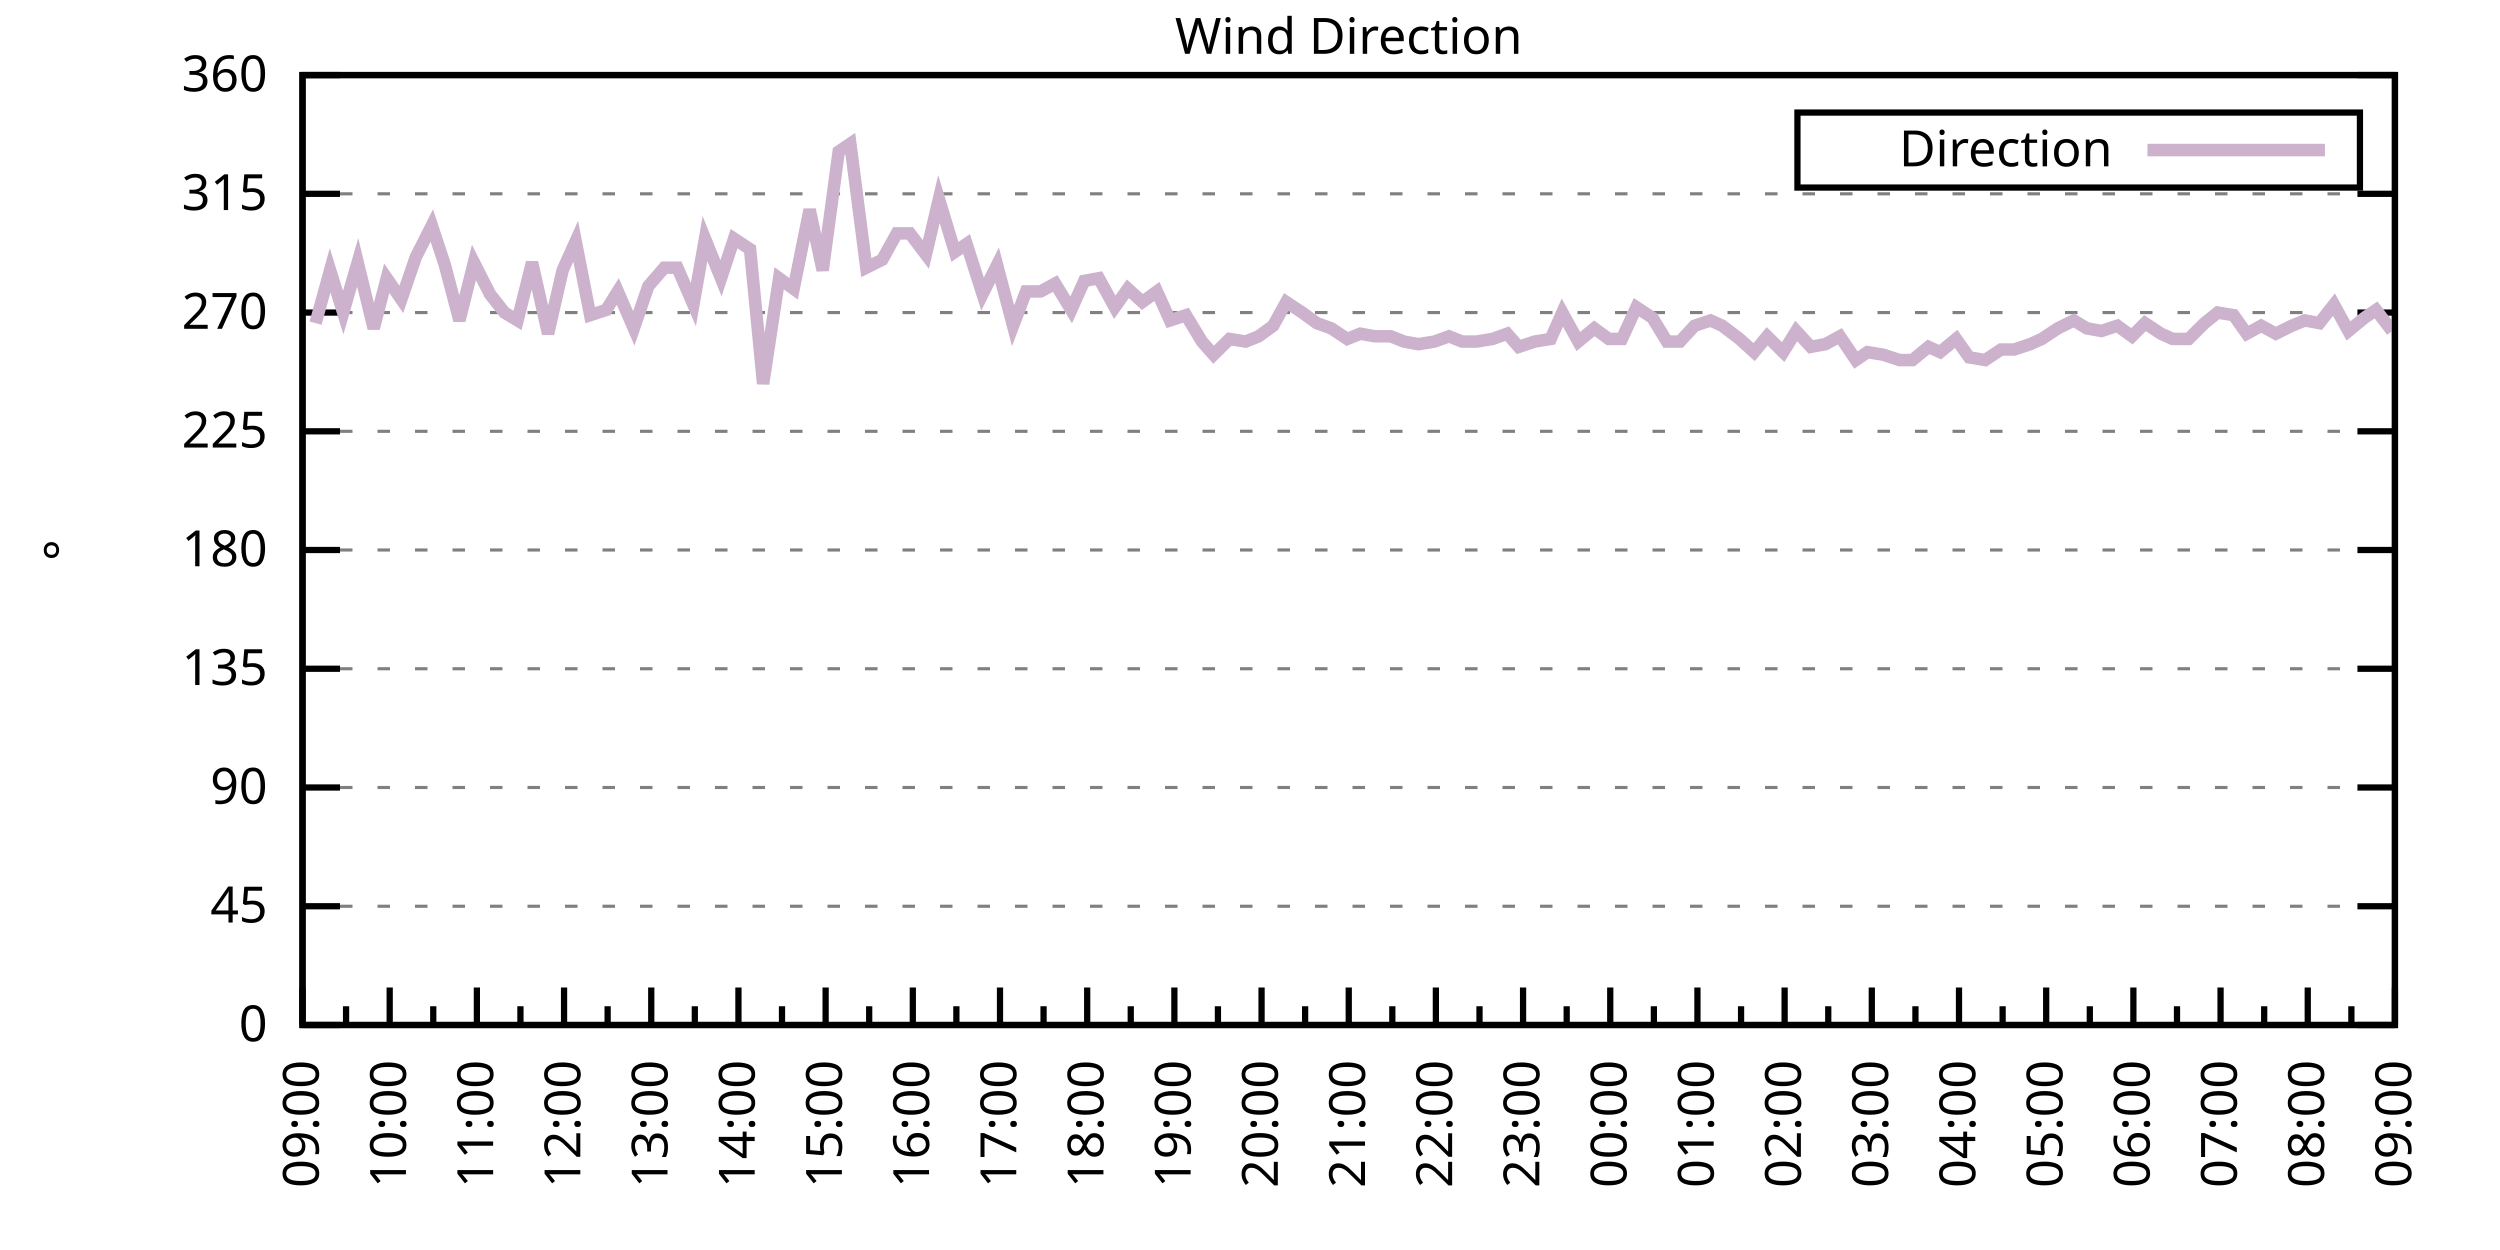
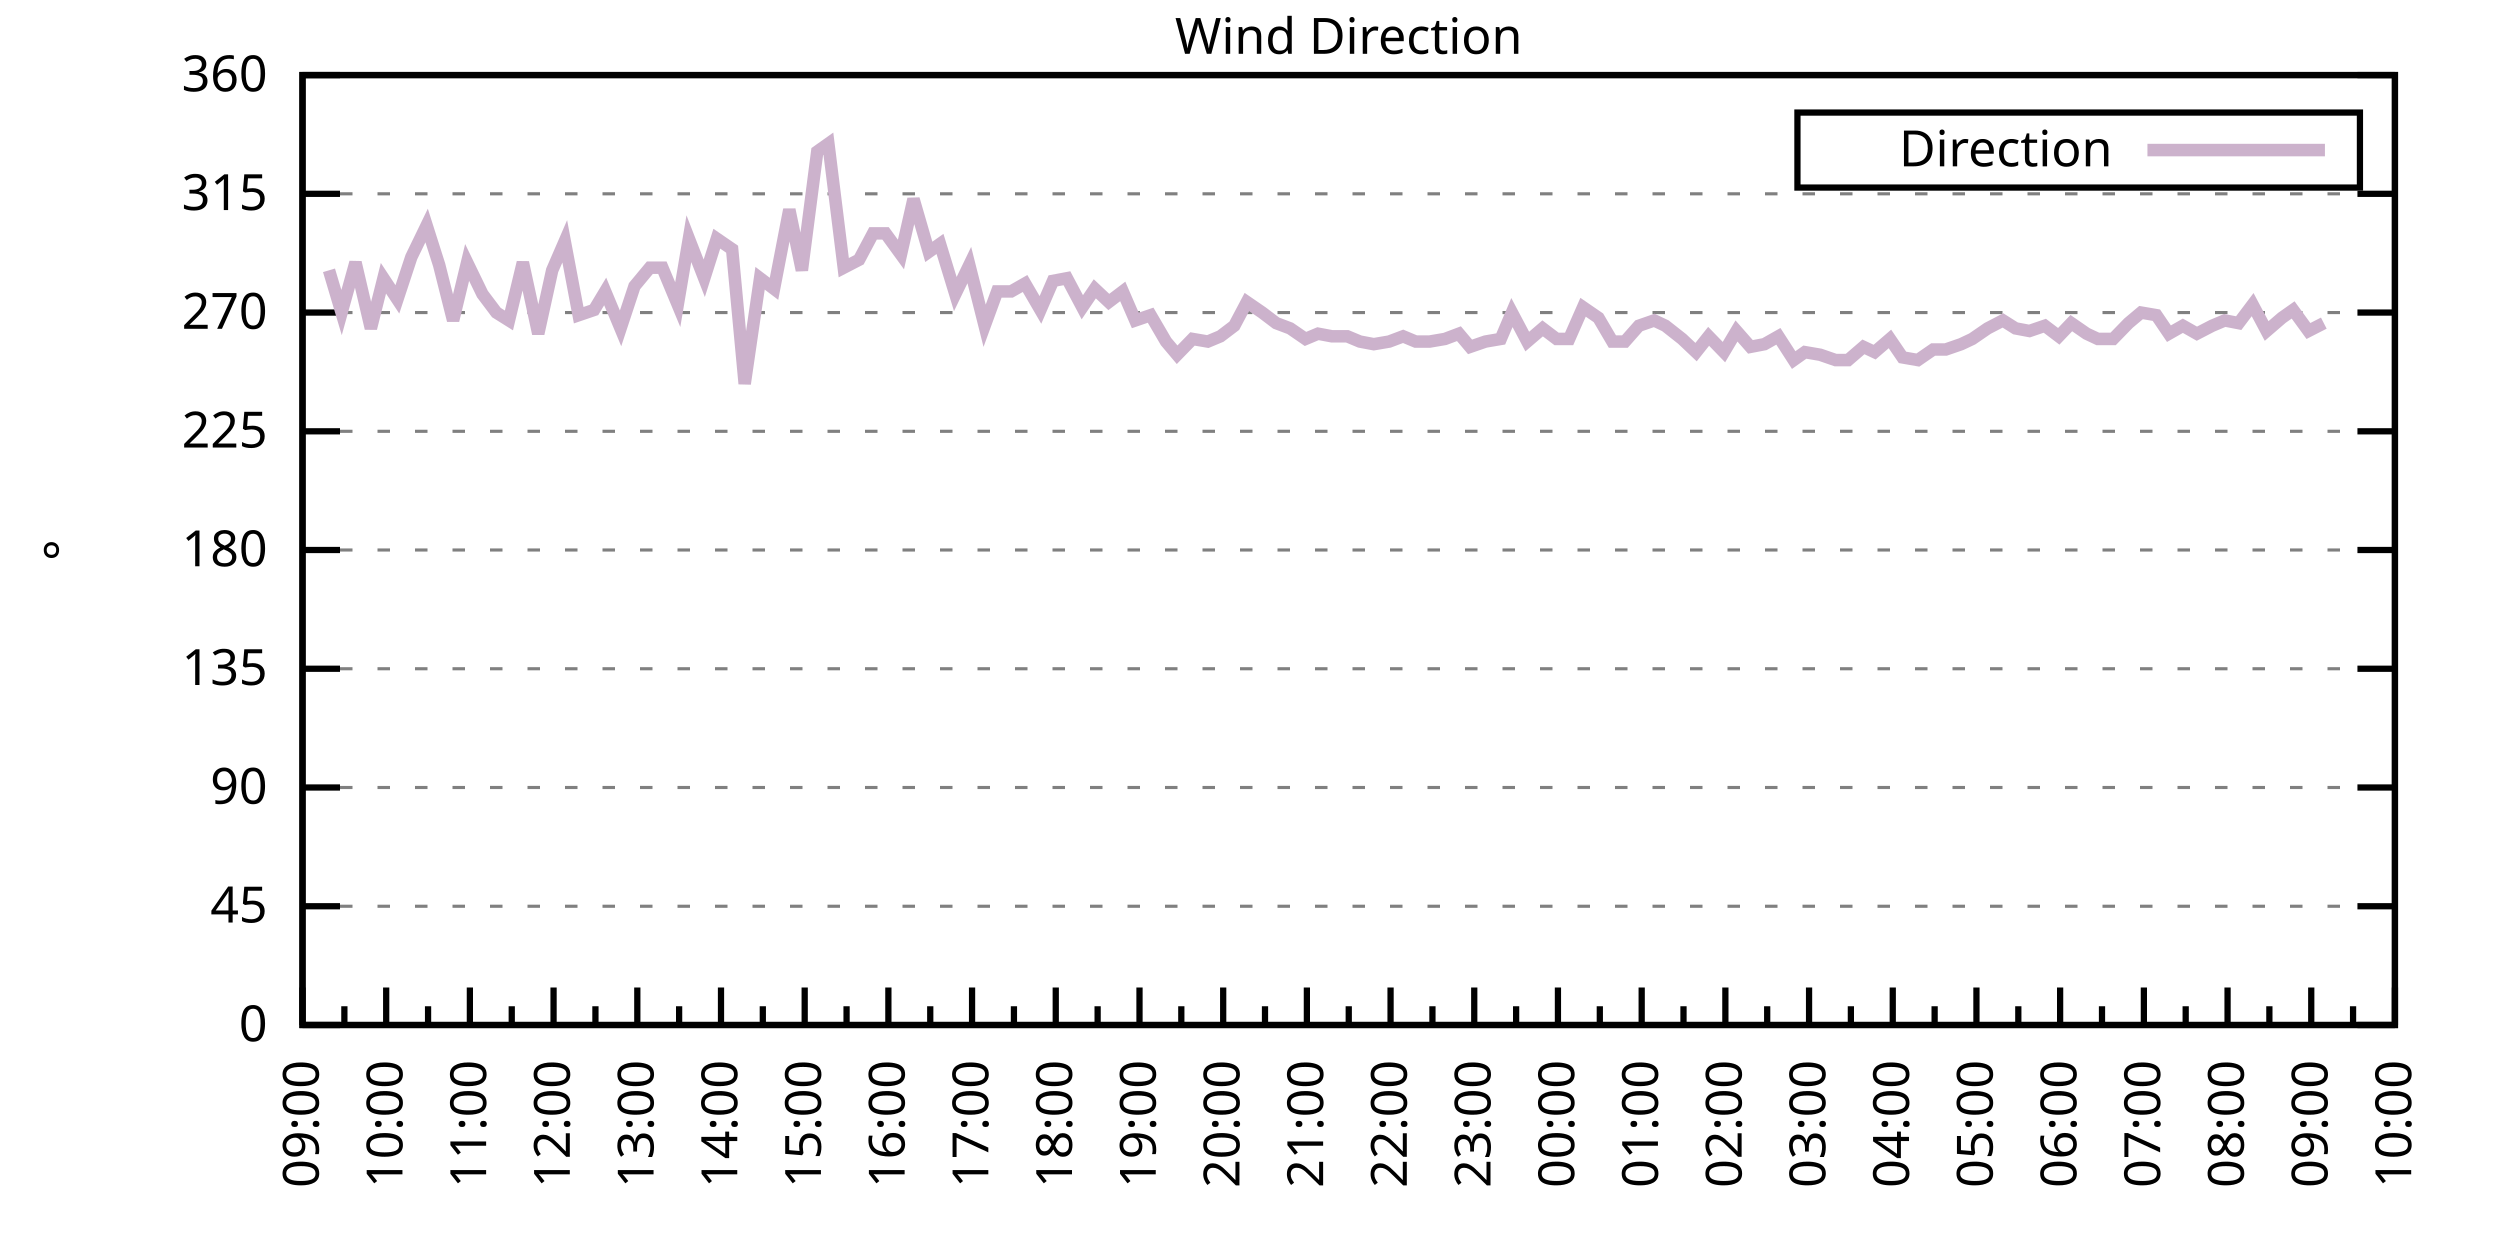
<svg xmlns="http://www.w3.org/2000/svg" xmlns:xlink="http://www.w3.org/1999/xlink" width="400" height="200" viewBox="0 0 400 200">
  <g id="gnuplot_canvas">
    <rect x="0" y="0" width="400" height="200" fill="none" />
    <defs>
      <circle id="gpDot" r="0.5" stroke-width="0.5" stroke="currentColor" />
      <path id="gpPt0" stroke-width="0.333" stroke="currentColor" d="M-1,0 h2 M0,-1 v2" />
      <path id="gpPt1" stroke-width="0.333" stroke="currentColor" d="M-1,-1 L1,1 M1,-1 L-1,1" />
      <path id="gpPt2" stroke-width="0.333" stroke="currentColor" d="M-1,0 L1,0 M0,-1 L0,1 M-1,-1 L1,1 M-1,1 L1,-1" />
      <rect id="gpPt3" stroke-width="0.333" stroke="currentColor" x="-1" y="-1" width="2" height="2" />
      <rect id="gpPt4" stroke-width="0.333" stroke="currentColor" fill="currentColor" x="-1" y="-1" width="2" height="2" />
      <circle id="gpPt5" stroke-width="0.333" stroke="currentColor" cx="0" cy="0" r="1" />
      <use xlink:href="#gpPt5" id="gpPt6" fill="currentColor" stroke="none" />
      <path id="gpPt7" stroke-width="0.333" stroke="currentColor" d="M0,-1.33 L-1.33,0.67 L1.33,0.67 z" />
      <use xlink:href="#gpPt7" id="gpPt8" fill="currentColor" stroke="none" />
      <use xlink:href="#gpPt7" id="gpPt9" stroke="currentColor" transform="rotate(180)" />
      <use xlink:href="#gpPt9" id="gpPt10" fill="currentColor" stroke="none" />
      <use xlink:href="#gpPt3" id="gpPt11" stroke="currentColor" transform="rotate(45)" />
      <use xlink:href="#gpPt11" id="gpPt12" fill="currentColor" stroke="none" />
      <path id="gpPt13" stroke-width="0.333" stroke="currentColor" d="M0,1.330 L1.265,0.411 L0.782,-1.067 L-0.782,-1.076 L-1.265,0.411 z" />
      <use xlink:href="#gpPt13" id="gpPt14" fill="currentColor" stroke="none" />
      <filter id="textbox" filterUnits="objectBoundingBox" x="0" y="0" height="1" width="1">
        <feFlood flood-color="white" flood-opacity="1" result="bgnd" />
        <feComposite in="SourceGraphic" in2="bgnd" operator="atop" />
      </filter>
      <filter id="greybox" filterUnits="objectBoundingBox" x="0" y="0" height="1" width="1">
        <feFlood flood-color="lightgrey" flood-opacity="1" result="grey" />
        <feComposite in="SourceGraphic" in2="grey" operator="atop" />
      </filter>
    </defs>
    <g fill="none" color="white" stroke="currentColor" stroke-width="1.00" stroke-linecap="butt" stroke-linejoin="miter">
</g>
    <g fill="none" color="black" stroke="currentColor" stroke-width="1.00" stroke-linecap="butt" stroke-linejoin="miter">
      <g stroke="none" shape-rendering="crispEdges">
        <polygon fill="rgb(255, 255, 255)" points="48.40,164.00 383.18,164.00 383.18,12.02 48.40,12.02 " />
      </g>
    </g>
    <g fill="none" color="black" stroke="currentColor" stroke-width="1.00" stroke-linecap="butt" stroke-linejoin="miter">
</g>
    <g fill="none" color="black" stroke="black" stroke-width="0.50" stroke-linecap="butt" stroke-linejoin="miter">
</g>
    <g fill="none" color="gray" stroke="currentColor" stroke-width="0.50" stroke-linecap="butt" stroke-linejoin="miter">
      <path stroke="gray" stroke-dasharray="2,4" class="gridline" d="M48.40,164.00 L383.19,164.00  " />
    </g>
    <g fill="none" color="gray" stroke="gray" stroke-width="1.00" stroke-linecap="butt" stroke-linejoin="miter">
</g>
    <g fill="none" color="black" stroke="currentColor" stroke-width="1.00" stroke-linecap="butt" stroke-linejoin="miter">
      <path stroke="black" d="M48.40,164.00 L54.40,164.00 M383.19,164.00 L377.19,164.00  " />
      <g transform="translate(42.80,166.60)" stroke="none" fill="black" font-family="Sans" font-size="8.00" text-anchor="end">
        <text>
          <tspan font-family="Sans"> 0</tspan>
        </text>
      </g>
    </g>
    <g fill="none" color="black" stroke="currentColor" stroke-width="1.00" stroke-linecap="butt" stroke-linejoin="miter">
</g>
    <g fill="none" color="black" stroke="black" stroke-width="0.50" stroke-linecap="butt" stroke-linejoin="miter">
</g>
    <g fill="none" color="gray" stroke="currentColor" stroke-width="0.50" stroke-linecap="butt" stroke-linejoin="miter">
      <path stroke="gray" stroke-dasharray="2,4" class="gridline" d="M48.40,145.00 L383.19,145.00  " />
    </g>
    <g fill="none" color="gray" stroke="gray" stroke-width="1.00" stroke-linecap="butt" stroke-linejoin="miter">
</g>
    <g fill="none" color="black" stroke="currentColor" stroke-width="1.00" stroke-linecap="butt" stroke-linejoin="miter">
      <path stroke="black" d="M48.40,145.00 L54.40,145.00 M383.19,145.00 L377.19,145.00  " />
      <g transform="translate(42.80,147.60)" stroke="none" fill="black" font-family="Sans" font-size="8.00" text-anchor="end">
        <text>
          <tspan font-family="Sans"> 45</tspan>
        </text>
      </g>
    </g>
    <g fill="none" color="black" stroke="currentColor" stroke-width="1.00" stroke-linecap="butt" stroke-linejoin="miter">
</g>
    <g fill="none" color="black" stroke="black" stroke-width="0.50" stroke-linecap="butt" stroke-linejoin="miter">
</g>
    <g fill="none" color="gray" stroke="currentColor" stroke-width="0.50" stroke-linecap="butt" stroke-linejoin="miter">
      <path stroke="gray" stroke-dasharray="2,4" class="gridline" d="M48.40,126.00 L383.19,126.00  " />
    </g>
    <g fill="none" color="gray" stroke="gray" stroke-width="1.00" stroke-linecap="butt" stroke-linejoin="miter">
</g>
    <g fill="none" color="black" stroke="currentColor" stroke-width="1.00" stroke-linecap="butt" stroke-linejoin="miter">
      <path stroke="black" d="M48.40,126.00 L54.40,126.00 M383.19,126.00 L377.19,126.00  " />
      <g transform="translate(42.80,128.60)" stroke="none" fill="black" font-family="Sans" font-size="8.00" text-anchor="end">
        <text>
          <tspan font-family="Sans"> 90</tspan>
        </text>
      </g>
    </g>
    <g fill="none" color="black" stroke="currentColor" stroke-width="1.00" stroke-linecap="butt" stroke-linejoin="miter">
</g>
    <g fill="none" color="black" stroke="black" stroke-width="0.50" stroke-linecap="butt" stroke-linejoin="miter">
</g>
    <g fill="none" color="gray" stroke="currentColor" stroke-width="0.50" stroke-linecap="butt" stroke-linejoin="miter">
      <path stroke="gray" stroke-dasharray="2,4" class="gridline" d="M48.40,107.00 L383.19,107.00  " />
    </g>
    <g fill="none" color="gray" stroke="gray" stroke-width="1.00" stroke-linecap="butt" stroke-linejoin="miter">
</g>
    <g fill="none" color="black" stroke="currentColor" stroke-width="1.00" stroke-linecap="butt" stroke-linejoin="miter">
      <path stroke="black" d="M48.40,107.00 L54.40,107.00 M383.19,107.00 L377.19,107.00  " />
      <g transform="translate(42.80,109.60)" stroke="none" fill="black" font-family="Sans" font-size="8.00" text-anchor="end">
        <text>
          <tspan font-family="Sans"> 135</tspan>
        </text>
      </g>
    </g>
    <g fill="none" color="black" stroke="currentColor" stroke-width="1.00" stroke-linecap="butt" stroke-linejoin="miter">
</g>
    <g fill="none" color="black" stroke="black" stroke-width="0.50" stroke-linecap="butt" stroke-linejoin="miter">
</g>
    <g fill="none" color="gray" stroke="currentColor" stroke-width="0.50" stroke-linecap="butt" stroke-linejoin="miter">
      <path stroke="gray" stroke-dasharray="2,4" class="gridline" d="M48.40,88.00 L383.19,88.00  " />
    </g>
    <g fill="none" color="gray" stroke="gray" stroke-width="1.00" stroke-linecap="butt" stroke-linejoin="miter">
</g>
    <g fill="none" color="black" stroke="currentColor" stroke-width="1.00" stroke-linecap="butt" stroke-linejoin="miter">
      <path stroke="black" d="M48.40,88.00 L54.40,88.00 M383.19,88.00 L377.19,88.00  " />
      <g transform="translate(42.80,90.60)" stroke="none" fill="black" font-family="Sans" font-size="8.00" text-anchor="end">
        <text>
          <tspan font-family="Sans"> 180</tspan>
        </text>
      </g>
    </g>
    <g fill="none" color="black" stroke="currentColor" stroke-width="1.00" stroke-linecap="butt" stroke-linejoin="miter">
</g>
    <g fill="none" color="black" stroke="black" stroke-width="0.50" stroke-linecap="butt" stroke-linejoin="miter">
</g>
    <g fill="none" color="gray" stroke="currentColor" stroke-width="0.50" stroke-linecap="butt" stroke-linejoin="miter">
      <path stroke="gray" stroke-dasharray="2,4" class="gridline" d="M48.40,69.01 L383.19,69.01  " />
    </g>
    <g fill="none" color="gray" stroke="gray" stroke-width="1.00" stroke-linecap="butt" stroke-linejoin="miter">
</g>
    <g fill="none" color="black" stroke="currentColor" stroke-width="1.00" stroke-linecap="butt" stroke-linejoin="miter">
      <path stroke="black" d="M48.40,69.01 L54.40,69.01 M383.19,69.01 L377.19,69.01  " />
      <g transform="translate(42.80,71.61)" stroke="none" fill="black" font-family="Sans" font-size="8.00" text-anchor="end">
        <text>
          <tspan font-family="Sans"> 225</tspan>
        </text>
      </g>
    </g>
    <g fill="none" color="black" stroke="currentColor" stroke-width="1.00" stroke-linecap="butt" stroke-linejoin="miter">
</g>
    <g fill="none" color="black" stroke="black" stroke-width="0.50" stroke-linecap="butt" stroke-linejoin="miter">
</g>
    <g fill="none" color="gray" stroke="currentColor" stroke-width="0.50" stroke-linecap="butt" stroke-linejoin="miter">
      <path stroke="gray" stroke-dasharray="2,4" class="gridline" d="M48.40,50.01 L383.19,50.01  " />
    </g>
    <g fill="none" color="gray" stroke="gray" stroke-width="1.00" stroke-linecap="butt" stroke-linejoin="miter">
</g>
    <g fill="none" color="black" stroke="currentColor" stroke-width="1.00" stroke-linecap="butt" stroke-linejoin="miter">
      <path stroke="black" d="M48.40,50.01 L54.40,50.01 M383.19,50.01 L377.19,50.01  " />
      <g transform="translate(42.80,52.61)" stroke="none" fill="black" font-family="Sans" font-size="8.00" text-anchor="end">
        <text>
          <tspan font-family="Sans"> 270</tspan>
        </text>
      </g>
    </g>
    <g fill="none" color="black" stroke="currentColor" stroke-width="1.00" stroke-linecap="butt" stroke-linejoin="miter">
</g>
    <g fill="none" color="black" stroke="black" stroke-width="0.50" stroke-linecap="butt" stroke-linejoin="miter">
</g>
    <g fill="none" color="gray" stroke="currentColor" stroke-width="0.50" stroke-linecap="butt" stroke-linejoin="miter">
      <path stroke="gray" stroke-dasharray="2,4" class="gridline" d="M48.40,31.01 L383.19,31.01  " />
    </g>
    <g fill="none" color="gray" stroke="gray" stroke-width="1.00" stroke-linecap="butt" stroke-linejoin="miter">
</g>
    <g fill="none" color="black" stroke="currentColor" stroke-width="1.00" stroke-linecap="butt" stroke-linejoin="miter">
      <path stroke="black" d="M48.40,31.01 L54.40,31.01 M383.19,31.01 L377.19,31.01  " />
      <g transform="translate(42.80,33.61)" stroke="none" fill="black" font-family="Sans" font-size="8.00" text-anchor="end">
        <text>
          <tspan font-family="Sans"> 315</tspan>
        </text>
      </g>
    </g>
    <g fill="none" color="black" stroke="currentColor" stroke-width="1.00" stroke-linecap="butt" stroke-linejoin="miter">
</g>
    <g fill="none" color="black" stroke="black" stroke-width="0.50" stroke-linecap="butt" stroke-linejoin="miter">
</g>
    <g fill="none" color="gray" stroke="currentColor" stroke-width="0.50" stroke-linecap="butt" stroke-linejoin="miter">
      <path stroke="gray" stroke-dasharray="2,4" class="gridline" d="M48.40,12.01 L383.19,12.01  " />
    </g>
    <g fill="none" color="gray" stroke="gray" stroke-width="1.00" stroke-linecap="butt" stroke-linejoin="miter">
</g>
    <g fill="none" color="black" stroke="currentColor" stroke-width="1.00" stroke-linecap="butt" stroke-linejoin="miter">
      <path stroke="black" d="M48.40,12.01 L54.40,12.01 M383.19,12.01 L377.19,12.01  " />
      <g transform="translate(42.80,14.61)" stroke="none" fill="black" font-family="Sans" font-size="8.00" text-anchor="end">
        <text>
          <tspan font-family="Sans"> 360</tspan>
        </text>
      </g>
    </g>
    <g fill="none" color="black" stroke="currentColor" stroke-width="1.00" stroke-linecap="butt" stroke-linejoin="miter">
      <path stroke="black" d="M48.40,164.00 L48.40,158.00  " />
      <g transform="translate(51.00,169.60) rotate(270)" stroke="none" fill="black" font-family="Sans" font-size="8.00" text-anchor="end">
        <text>
          <tspan font-family="Sans">09:00</tspan>
        </text>
      </g>
    </g>
    <g fill="none" color="black" stroke="currentColor" stroke-width="1.00" stroke-linecap="butt" stroke-linejoin="miter">
-       <path stroke="black" d="M55.37,164.00 L55.37,161.00 M62.35,164.00 L62.35,158.00  " />
-       <g transform="translate(64.95,169.60) rotate(270)" stroke="none" fill="black" font-family="Sans" font-size="8.00" text-anchor="end">
+       <path stroke="black" d="M55.10,164.00 L55.10,161.00 M61.79,164.00 L61.79,158.00  " />
+       <g transform="translate(64.39,169.60) rotate(270)" stroke="none" fill="black" font-family="Sans" font-size="8.00" text-anchor="end">
        <text>
          <tspan font-family="Sans">10:00</tspan>
        </text>
      </g>
    </g>
    <g fill="none" color="black" stroke="currentColor" stroke-width="1.00" stroke-linecap="butt" stroke-linejoin="miter">
-       <path stroke="black" d="M69.32,164.00 L69.32,161.00 M76.30,164.00 L76.30,158.00  " />
-       <g transform="translate(78.90,169.60) rotate(270)" stroke="none" fill="black" font-family="Sans" font-size="8.00" text-anchor="end">
+       <path stroke="black" d="M68.49,164.00 L68.49,161.00 M75.18,164.00 L75.18,158.00  " />
+       <g transform="translate(77.78,169.60) rotate(270)" stroke="none" fill="black" font-family="Sans" font-size="8.00" text-anchor="end">
        <text>
          <tspan font-family="Sans">11:00</tspan>
        </text>
      </g>
    </g>
    <g fill="none" color="black" stroke="currentColor" stroke-width="1.00" stroke-linecap="butt" stroke-linejoin="miter">
-       <path stroke="black" d="M83.27,164.00 L83.27,161.00 M90.25,164.00 L90.25,158.00  " />
-       <g transform="translate(92.85,169.60) rotate(270)" stroke="none" fill="black" font-family="Sans" font-size="8.00" text-anchor="end">
+       <path stroke="black" d="M81.88,164.00 L81.88,161.00 M88.57,164.00 L88.57,158.00  " />
+       <g transform="translate(91.17,169.60) rotate(270)" stroke="none" fill="black" font-family="Sans" font-size="8.00" text-anchor="end">
        <text>
          <tspan font-family="Sans">12:00</tspan>
        </text>
      </g>
    </g>
    <g fill="none" color="black" stroke="currentColor" stroke-width="1.00" stroke-linecap="butt" stroke-linejoin="miter">
-       <path stroke="black" d="M97.22,164.00 L97.22,161.00 M104.20,164.00 L104.20,158.00  " />
-       <g transform="translate(106.80,169.60) rotate(270)" stroke="none" fill="black" font-family="Sans" font-size="8.00" text-anchor="end">
+       <path stroke="black" d="M95.27,164.00 L95.27,161.00 M101.97,164.00 L101.97,158.00  " />
+       <g transform="translate(104.57,169.60) rotate(270)" stroke="none" fill="black" font-family="Sans" font-size="8.00" text-anchor="end">
        <text>
          <tspan font-family="Sans">13:00</tspan>
        </text>
      </g>
    </g>
    <g fill="none" color="black" stroke="currentColor" stroke-width="1.00" stroke-linecap="butt" stroke-linejoin="miter">
-       <path stroke="black" d="M111.17,164.00 L111.17,161.00 M118.15,164.00 L118.15,158.00  " />
-       <g transform="translate(120.75,169.60) rotate(270)" stroke="none" fill="black" font-family="Sans" font-size="8.00" text-anchor="end">
+       <path stroke="black" d="M108.66,164.00 L108.66,161.00 M115.36,164.00 L115.36,158.00  " />
+       <g transform="translate(117.96,169.60) rotate(270)" stroke="none" fill="black" font-family="Sans" font-size="8.00" text-anchor="end">
        <text>
          <tspan font-family="Sans">14:00</tspan>
        </text>
      </g>
    </g>
    <g fill="none" color="black" stroke="currentColor" stroke-width="1.00" stroke-linecap="butt" stroke-linejoin="miter">
-       <path stroke="black" d="M125.12,164.00 L125.12,161.00 M132.10,164.00 L132.10,158.00  " />
-       <g transform="translate(134.70,169.60) rotate(270)" stroke="none" fill="black" font-family="Sans" font-size="8.00" text-anchor="end">
+       <path stroke="black" d="M122.05,164.00 L122.05,161.00 M128.75,164.00 L128.75,158.00  " />
+       <g transform="translate(131.35,169.60) rotate(270)" stroke="none" fill="black" font-family="Sans" font-size="8.00" text-anchor="end">
        <text>
          <tspan font-family="Sans">15:00</tspan>
        </text>
      </g>
    </g>
    <g fill="none" color="black" stroke="currentColor" stroke-width="1.00" stroke-linecap="butt" stroke-linejoin="miter">
-       <path stroke="black" d="M139.07,164.00 L139.07,161.00 M146.05,164.00 L146.05,158.00  " />
-       <g transform="translate(148.65,169.60) rotate(270)" stroke="none" fill="black" font-family="Sans" font-size="8.00" text-anchor="end">
+       <path stroke="black" d="M135.45,164.00 L135.45,161.00 M142.14,164.00 L142.14,158.00  " />
+       <g transform="translate(144.74,169.60) rotate(270)" stroke="none" fill="black" font-family="Sans" font-size="8.00" text-anchor="end">
        <text>
          <tspan font-family="Sans">16:00</tspan>
        </text>
      </g>
    </g>
    <g fill="none" color="black" stroke="currentColor" stroke-width="1.00" stroke-linecap="butt" stroke-linejoin="miter">
-       <path stroke="black" d="M153.02,164.00 L153.02,161.00 M160.00,164.00 L160.00,158.00  " />
-       <g transform="translate(162.60,169.60) rotate(270)" stroke="none" fill="black" font-family="Sans" font-size="8.00" text-anchor="end">
+       <path stroke="black" d="M148.84,164.00 L148.84,161.00 M155.53,164.00 L155.53,158.00  " />
+       <g transform="translate(158.13,169.60) rotate(270)" stroke="none" fill="black" font-family="Sans" font-size="8.00" text-anchor="end">
        <text>
          <tspan font-family="Sans">17:00</tspan>
        </text>
      </g>
    </g>
    <g fill="none" color="black" stroke="currentColor" stroke-width="1.00" stroke-linecap="butt" stroke-linejoin="miter">
-       <path stroke="black" d="M166.97,164.00 L166.97,161.00 M173.95,164.00 L173.95,158.00  " />
-       <g transform="translate(176.55,169.60) rotate(270)" stroke="none" fill="black" font-family="Sans" font-size="8.00" text-anchor="end">
+       <path stroke="black" d="M162.23,164.00 L162.23,161.00 M168.92,164.00 L168.92,158.00  " />
+       <g transform="translate(171.52,169.60) rotate(270)" stroke="none" fill="black" font-family="Sans" font-size="8.00" text-anchor="end">
        <text>
          <tspan font-family="Sans">18:00</tspan>
        </text>
      </g>
    </g>
    <g fill="none" color="black" stroke="currentColor" stroke-width="1.00" stroke-linecap="butt" stroke-linejoin="miter">
-       <path stroke="black" d="M180.92,164.00 L180.92,161.00 M187.90,164.00 L187.90,158.00  " />
-       <g transform="translate(190.50,169.60) rotate(270)" stroke="none" fill="black" font-family="Sans" font-size="8.00" text-anchor="end">
+       <path stroke="black" d="M175.62,164.00 L175.62,161.00 M182.32,164.00 L182.32,158.00  " />
+       <g transform="translate(184.92,169.60) rotate(270)" stroke="none" fill="black" font-family="Sans" font-size="8.00" text-anchor="end">
        <text>
          <tspan font-family="Sans">19:00</tspan>
        </text>
      </g>
    </g>
    <g fill="none" color="black" stroke="currentColor" stroke-width="1.00" stroke-linecap="butt" stroke-linejoin="miter">
-       <path stroke="black" d="M194.87,164.00 L194.87,161.00 M201.85,164.00 L201.85,158.00  " />
-       <g transform="translate(204.45,169.60) rotate(270)" stroke="none" fill="black" font-family="Sans" font-size="8.00" text-anchor="end">
+       <path stroke="black" d="M189.01,164.00 L189.01,161.00 M195.71,164.00 L195.71,158.00  " />
+       <g transform="translate(198.31,169.60) rotate(270)" stroke="none" fill="black" font-family="Sans" font-size="8.00" text-anchor="end">
        <text>
          <tspan font-family="Sans">20:00</tspan>
        </text>
      </g>
    </g>
    <g fill="none" color="black" stroke="currentColor" stroke-width="1.00" stroke-linecap="butt" stroke-linejoin="miter">
-       <path stroke="black" d="M208.82,164.00 L208.82,161.00 M215.80,164.00 L215.80,158.00  " />
-       <g transform="translate(218.40,169.60) rotate(270)" stroke="none" fill="black" font-family="Sans" font-size="8.00" text-anchor="end">
+       <path stroke="black" d="M202.40,164.00 L202.40,161.00 M209.10,164.00 L209.10,158.00  " />
+       <g transform="translate(211.70,169.60) rotate(270)" stroke="none" fill="black" font-family="Sans" font-size="8.00" text-anchor="end">
        <text>
          <tspan font-family="Sans">21:00</tspan>
        </text>
      </g>
    </g>
    <g fill="none" color="black" stroke="currentColor" stroke-width="1.00" stroke-linecap="butt" stroke-linejoin="miter">
-       <path stroke="black" d="M222.77,164.00 L222.77,161.00 M229.74,164.00 L229.74,158.00  " />
-       <g transform="translate(232.34,169.60) rotate(270)" stroke="none" fill="black" font-family="Sans" font-size="8.00" text-anchor="end">
+       <path stroke="black" d="M215.80,164.00 L215.80,161.00 M222.49,164.00 L222.49,158.00  " />
+       <g transform="translate(225.09,169.60) rotate(270)" stroke="none" fill="black" font-family="Sans" font-size="8.00" text-anchor="end">
        <text>
          <tspan font-family="Sans">22:00</tspan>
        </text>
      </g>
    </g>
    <g fill="none" color="black" stroke="currentColor" stroke-width="1.00" stroke-linecap="butt" stroke-linejoin="miter">
-       <path stroke="black" d="M236.72,164.00 L236.72,161.00 M243.69,164.00 L243.69,158.00  " />
-       <g transform="translate(246.29,169.60) rotate(270)" stroke="none" fill="black" font-family="Sans" font-size="8.00" text-anchor="end">
+       <path stroke="black" d="M229.19,164.00 L229.19,161.00 M235.88,164.00 L235.88,158.00  " />
+       <g transform="translate(238.48,169.60) rotate(270)" stroke="none" fill="black" font-family="Sans" font-size="8.00" text-anchor="end">
        <text>
          <tspan font-family="Sans">23:00</tspan>
        </text>
      </g>
    </g>
    <g fill="none" color="black" stroke="currentColor" stroke-width="1.00" stroke-linecap="butt" stroke-linejoin="miter">
-       <path stroke="black" d="M250.67,164.00 L250.67,161.00 M257.64,164.00 L257.64,158.00  " />
-       <g transform="translate(260.24,169.60) rotate(270)" stroke="none" fill="black" font-family="Sans" font-size="8.00" text-anchor="end">
+       <path stroke="black" d="M242.58,164.00 L242.58,161.00 M249.27,164.00 L249.27,158.00  " />
+       <g transform="translate(251.87,169.60) rotate(270)" stroke="none" fill="black" font-family="Sans" font-size="8.00" text-anchor="end">
        <text>
          <tspan font-family="Sans">00:00</tspan>
        </text>
      </g>
    </g>
    <g fill="none" color="black" stroke="currentColor" stroke-width="1.00" stroke-linecap="butt" stroke-linejoin="miter">
-       <path stroke="black" d="M264.62,164.00 L264.62,161.00 M271.59,164.00 L271.59,158.00  " />
-       <g transform="translate(274.19,169.60) rotate(270)" stroke="none" fill="black" font-family="Sans" font-size="8.00" text-anchor="end">
+       <path stroke="black" d="M255.97,164.00 L255.97,161.00 M262.67,164.00 L262.67,158.00  " />
+       <g transform="translate(265.27,169.60) rotate(270)" stroke="none" fill="black" font-family="Sans" font-size="8.00" text-anchor="end">
        <text>
          <tspan font-family="Sans">01:00</tspan>
        </text>
      </g>
    </g>
    <g fill="none" color="black" stroke="currentColor" stroke-width="1.00" stroke-linecap="butt" stroke-linejoin="miter">
-       <path stroke="black" d="M278.57,164.00 L278.57,161.00 M285.54,164.00 L285.54,158.00  " />
-       <g transform="translate(288.14,169.60) rotate(270)" stroke="none" fill="black" font-family="Sans" font-size="8.00" text-anchor="end">
+       <path stroke="black" d="M269.36,164.00 L269.36,161.00 M276.06,164.00 L276.06,158.00  " />
+       <g transform="translate(278.66,169.60) rotate(270)" stroke="none" fill="black" font-family="Sans" font-size="8.00" text-anchor="end">
        <text>
          <tspan font-family="Sans">02:00</tspan>
        </text>
      </g>
    </g>
    <g fill="none" color="black" stroke="currentColor" stroke-width="1.00" stroke-linecap="butt" stroke-linejoin="miter">
-       <path stroke="black" d="M292.52,164.00 L292.52,161.00 M299.49,164.00 L299.49,158.00  " />
-       <g transform="translate(302.09,169.60) rotate(270)" stroke="none" fill="black" font-family="Sans" font-size="8.00" text-anchor="end">
+       <path stroke="black" d="M282.75,164.00 L282.75,161.00 M289.45,164.00 L289.45,158.00  " />
+       <g transform="translate(292.05,169.60) rotate(270)" stroke="none" fill="black" font-family="Sans" font-size="8.00" text-anchor="end">
        <text>
          <tspan font-family="Sans">03:00</tspan>
        </text>
      </g>
    </g>
    <g fill="none" color="black" stroke="currentColor" stroke-width="1.00" stroke-linecap="butt" stroke-linejoin="miter">
-       <path stroke="black" d="M306.47,164.00 L306.47,161.00 M313.44,164.00 L313.44,158.00  " />
-       <g transform="translate(316.04,169.60) rotate(270)" stroke="none" fill="black" font-family="Sans" font-size="8.00" text-anchor="end">
+       <path stroke="black" d="M296.14,164.00 L296.14,161.00 M302.84,164.00 L302.84,158.00  " />
+       <g transform="translate(305.44,169.60) rotate(270)" stroke="none" fill="black" font-family="Sans" font-size="8.00" text-anchor="end">
        <text>
          <tspan font-family="Sans">04:00</tspan>
        </text>
      </g>
    </g>
    <g fill="none" color="black" stroke="currentColor" stroke-width="1.00" stroke-linecap="butt" stroke-linejoin="miter">
-       <path stroke="black" d="M320.42,164.00 L320.42,161.00 M327.39,164.00 L327.39,158.00  " />
-       <g transform="translate(329.99,169.60) rotate(270)" stroke="none" fill="black" font-family="Sans" font-size="8.00" text-anchor="end">
+       <path stroke="black" d="M309.54,164.00 L309.54,161.00 M316.23,164.00 L316.23,158.00  " />
+       <g transform="translate(318.83,169.60) rotate(270)" stroke="none" fill="black" font-family="Sans" font-size="8.00" text-anchor="end">
        <text>
          <tspan font-family="Sans">05:00</tspan>
        </text>
      </g>
    </g>
    <g fill="none" color="black" stroke="currentColor" stroke-width="1.00" stroke-linecap="butt" stroke-linejoin="miter">
-       <path stroke="black" d="M334.37,164.00 L334.37,161.00 M341.34,164.00 L341.34,158.00  " />
-       <g transform="translate(343.94,169.60) rotate(270)" stroke="none" fill="black" font-family="Sans" font-size="8.00" text-anchor="end">
+       <path stroke="black" d="M322.93,164.00 L322.93,161.00 M329.62,164.00 L329.62,158.00  " />
+       <g transform="translate(332.22,169.60) rotate(270)" stroke="none" fill="black" font-family="Sans" font-size="8.00" text-anchor="end">
        <text>
          <tspan font-family="Sans">06:00</tspan>
        </text>
      </g>
    </g>
    <g fill="none" color="black" stroke="currentColor" stroke-width="1.00" stroke-linecap="butt" stroke-linejoin="miter">
-       <path stroke="black" d="M348.32,164.00 L348.32,161.00 M355.29,164.00 L355.29,158.00  " />
-       <g transform="translate(357.89,169.60) rotate(270)" stroke="none" fill="black" font-family="Sans" font-size="8.00" text-anchor="end">
+       <path stroke="black" d="M336.32,164.00 L336.32,161.00 M343.02,164.00 L343.02,158.00  " />
+       <g transform="translate(345.62,169.60) rotate(270)" stroke="none" fill="black" font-family="Sans" font-size="8.00" text-anchor="end">
        <text>
          <tspan font-family="Sans">07:00</tspan>
        </text>
      </g>
    </g>
    <g fill="none" color="black" stroke="currentColor" stroke-width="1.00" stroke-linecap="butt" stroke-linejoin="miter">
-       <path stroke="black" d="M362.27,164.00 L362.27,161.00 M369.24,164.00 L369.24,158.00  " />
-       <g transform="translate(371.84,169.60) rotate(270)" stroke="none" fill="black" font-family="Sans" font-size="8.00" text-anchor="end">
+       <path stroke="black" d="M349.71,164.00 L349.71,161.00 M356.41,164.00 L356.41,158.00  " />
+       <g transform="translate(359.01,169.60) rotate(270)" stroke="none" fill="black" font-family="Sans" font-size="8.00" text-anchor="end">
        <text>
          <tspan font-family="Sans">08:00</tspan>
        </text>
      </g>
    </g>
    <g fill="none" color="black" stroke="currentColor" stroke-width="1.00" stroke-linecap="butt" stroke-linejoin="miter">
-       <path stroke="black" d="M376.22,164.00 L376.22,161.00 M383.19,164.00 L383.19,158.00  " />
+       <path stroke="black" d="M363.10,164.00 L363.10,161.00 M369.80,164.00 L369.80,158.00  " />
+       <g transform="translate(372.40,169.60) rotate(270)" stroke="none" fill="black" font-family="Sans" font-size="8.00" text-anchor="end">
+         <text>
+           <tspan font-family="Sans">09:00</tspan>
+         </text>
+       </g>
+     </g>
+     <g fill="none" color="black" stroke="currentColor" stroke-width="1.00" stroke-linecap="butt" stroke-linejoin="miter">
+       <path stroke="black" d="M376.49,164.00 L376.49,161.00 M383.19,164.00 L383.19,158.00  " />
      <g transform="translate(385.79,169.60) rotate(270)" stroke="none" fill="black" font-family="Sans" font-size="8.00" text-anchor="end">
        <text>
-           <tspan font-family="Sans">09:00</tspan>
+           <tspan font-family="Sans">10:00</tspan>
        </text>
      </g>
    </g>
    <g fill="none" color="black" stroke="currentColor" stroke-width="1.00" stroke-linecap="butt" stroke-linejoin="miter">
</g>
    <g fill="none" color="black" stroke="currentColor" stroke-width="1.00" stroke-linecap="butt" stroke-linejoin="miter">
      <path stroke="black" d="M48.40,12.01 L48.40,164.00 L383.19,164.00 L383.19,12.01 L48.40,12.01 Z  " />
    </g>
    <g fill="none" color="black" stroke="currentColor" stroke-width="1.00" stroke-linecap="butt" stroke-linejoin="miter">
      <g transform="translate(12.80,88.01) rotate(270)" stroke="none" fill="black" font-family="Sans" font-size="8.00" text-anchor="middle">
        <text>
          <tspan font-family="Sans">°</tspan>
        </text>
      </g>
    </g>
    <g fill="none" color="black" stroke="currentColor" stroke-width="1.00" stroke-linecap="butt" stroke-linejoin="miter">
</g>
    <g fill="none" color="black" stroke="currentColor" stroke-width="1.00" stroke-linecap="butt" stroke-linejoin="miter">
      <path stroke="black" d="M287.59,30.01 L287.59,18.01 L377.59,18.01 L377.59,30.01 L287.59,30.01 Z  " />
    </g>
    <g id="Wind_direction_plot_1">
      <g fill="none" color="white" stroke="black" stroke-width="2.00" stroke-linecap="butt" stroke-linejoin="miter">
</g>
      <g fill="none" color="black" stroke="currentColor" stroke-width="2.00" stroke-linecap="butt" stroke-linejoin="miter">
        <g transform="translate(337.99,26.61)" stroke="none" fill="black" font-family="Sans" font-size="8.00" text-anchor="end">
          <text>
            <tspan font-family="Sans">Direction</tspan>
          </text>
        </g>
      </g>
      <g fill="none" color="black" stroke="currentColor" stroke-width="2.00" stroke-linecap="butt" stroke-linejoin="miter">
-         <path stroke="rgb(204, 178, 204)" d="M343.59,24.01 L371.99,24.01 M50.49,51.70 L52.82,43.25 L54.91,50.01 L57.23,41.99 L59.79,52.54 L61.88,44.52   L64.21,47.90 L66.53,41.14 L69.09,36.08 L71.18,42.41 L73.51,51.27 L75.83,41.99 L78.39,47.05 L80.72,50.01   L82.81,51.27 L85.13,41.99 L87.69,53.39 L90.02,43.25 L92.11,38.61 L94.43,50.43 L96.99,49.59 L98.85,46.63   L101.41,52.54 L103.73,45.79 L106.29,42.83 L108.38,42.83 L110.94,48.74 L112.80,38.19 L115.36,44.52 L117.45,38.19   L120.01,39.87 L122.10,61.41 L124.66,44.52 L126.98,46.21 L129.54,33.54 L131.63,43.25 L134.19,24.25 L136.05,22.99   L138.61,42.83 L141.16,41.56 L143.49,37.34 L145.58,37.34 L148.14,40.72 L150.23,31.85 L152.79,40.30 L154.65,39.03   L157.21,47.05 L159.53,42.41 L162.09,52.12 L164.18,46.63 L166.51,46.63 L168.83,45.36 L171.39,49.59 L173.48,44.94   L175.81,44.52 L178.36,49.16 L180.46,46.21 L182.78,48.32 L185.11,46.63 L187.20,51.27 L189.76,50.43 L192.31,54.65   L194.17,56.76 L196.73,54.23 L199.29,54.65 L201.38,53.81 L203.71,52.12 L205.80,48.32 L208.36,50.01 L210.68,51.70   L213.01,52.54 L215.56,54.23 L217.65,53.39 L219.98,53.81 L222.54,53.81 L224.63,54.65 L226.95,55.07 L229.51,54.65   L231.84,53.81 L233.93,54.65 L236.25,54.65 L238.81,54.23 L241.14,53.39 L243.00,55.50 L245.55,54.65 L248.11,54.23   L249.97,50.01 L252.53,54.65 L255.09,52.54 L257.41,54.23 L259.50,54.23 L261.83,49.16 L264.39,50.85 L266.71,54.65   L268.80,54.65 L271.13,52.12 L273.69,51.27 L275.55,52.12 L278.34,54.23 L280.66,56.34 L282.75,53.81 L285.31,56.34   L287.40,52.96 L289.73,55.50 L292.05,55.07 L294.38,53.81 L296.94,57.61 L298.80,56.34 L301.35,56.76 L303.91,57.61   L306.00,57.61 L308.56,55.50 L310.42,56.34 L312.98,54.23 L315.07,57.18 L317.63,57.61 L320.18,55.92 L322.28,55.92   L324.83,55.07 L326.69,54.23 L329.25,52.54 L331.81,51.27 L333.90,52.54 L336.23,52.96 L338.78,52.12 L341.11,53.81   L343.20,51.70 L345.76,53.39 L347.62,54.23 L350.18,54.23 L352.73,51.70 L354.83,50.01 L357.38,50.43 L359.48,53.39   L361.80,52.12 L364.13,53.39 L366.68,52.12 L368.78,51.27 L371.10,51.70 L373.43,48.74 L375.75,52.96 L378.31,50.85   L380.17,49.59 L382.73,52.96  " />
+         <path stroke="rgb(204, 178, 204)" d="M343.59,24.01 L371.99,24.01 M52.64,43.25 L54.65,50.01 L56.88,41.99 L59.34,52.54 L61.35,44.52 L63.58,47.90   L65.81,41.14 L68.26,36.08 L70.27,42.41 L72.50,51.27 L74.74,41.99 L77.19,47.05 L79.42,50.01 L81.43,51.27   L83.66,41.99 L86.12,53.39 L88.35,43.25 L90.36,38.61 L92.59,50.43 L95.05,49.59 L96.83,46.63 L99.29,52.54   L101.52,45.79 L103.98,42.83 L105.98,42.83 L108.44,48.74 L110.22,38.19 L112.68,44.52 L114.69,38.19 L117.14,39.87   L119.15,61.41 L121.61,44.52 L123.84,46.21 L126.29,33.54 L128.30,43.25 L130.76,24.25 L132.54,22.99 L135.00,42.83   L137.45,41.56 L139.69,37.34 L141.69,37.34 L144.15,40.72 L146.16,31.85 L148.61,40.30 L150.40,39.03 L152.85,47.05   L155.09,42.41 L157.54,52.12 L159.55,46.63 L161.78,46.63 L164.01,45.36 L166.47,49.59 L168.48,44.94 L170.71,44.52   L173.17,49.16 L175.17,46.21 L177.41,48.32 L179.64,46.63 L181.65,51.27 L184.10,50.43 L186.56,54.65 L188.34,56.76   L190.80,54.23 L193.25,54.65 L195.26,53.81 L197.49,52.12 L199.50,48.32 L201.96,50.01 L204.19,51.70 L206.42,52.54   L208.88,54.23 L210.88,53.39 L213.12,53.81 L215.57,53.81 L217.58,54.65 L219.81,55.07 L222.27,54.65 L224.50,53.81   L226.51,54.65 L228.74,54.65 L231.20,54.23 L233.43,53.39 L235.21,55.50 L237.67,54.65 L240.12,54.23 L241.91,50.01   L244.36,54.65 L246.82,52.54 L249.05,54.23 L251.06,54.23 L253.29,49.16 L255.75,50.85 L257.98,54.65 L259.99,54.65   L262.22,52.12 L264.67,51.27 L266.46,52.12 L269.14,54.23 L271.37,56.34 L273.38,53.81 L275.83,56.34 L277.84,52.96   L280.07,55.50 L282.31,55.07 L284.54,53.81 L286.99,57.61 L288.78,56.34 L291.23,56.76 L293.69,57.61 L295.70,57.61   L298.15,55.50 L299.94,56.34 L302.39,54.23 L304.40,57.18 L306.86,57.61 L309.31,55.92 L311.32,55.92 L313.78,55.07   L315.56,54.23 L318.02,52.54 L320.47,51.27 L322.48,52.54 L324.71,52.96 L327.17,52.12 L329.40,53.81 L331.41,51.70   L333.86,53.39 L335.65,54.23 L338.10,54.23 L340.56,51.70 L342.57,50.01 L345.02,50.43 L347.03,53.39 L349.26,52.12   L351.50,53.39 L353.95,52.12 L355.96,51.27 L358.19,51.70 L360.42,48.74 L362.66,52.96 L365.11,50.85 L366.90,49.59   L369.35,52.96 L371.81,51.70  " />
      </g>
    </g>
    <g fill="none" color="black" stroke="currentColor" stroke-width="2.00" stroke-linecap="butt" stroke-linejoin="miter">
</g>
    <g fill="none" color="black" stroke="black" stroke-width="1.00" stroke-linecap="butt" stroke-linejoin="miter">
</g>
    <g fill="none" color="black" stroke="currentColor" stroke-width="1.00" stroke-linecap="butt" stroke-linejoin="miter">
      <path stroke="black" d="M48.40,12.01 L48.40,164.00 L383.19,164.00 L383.19,12.01 L48.40,12.01 Z  " />
    </g>
    <g fill="none" color="black" stroke="currentColor" stroke-width="1.00" stroke-linecap="butt" stroke-linejoin="miter">
      <g transform="translate(215.79,8.61)" stroke="none" fill="black" font-family="Sans" font-size="8.00" text-anchor="middle">
        <text>
          <tspan font-family="Sans">Wind Direction</tspan>
        </text>
      </g>
    </g>
    <g fill="none" color="black" stroke="currentColor" stroke-width="1.00" stroke-linecap="butt" stroke-linejoin="miter">
</g>
  </g>
</svg>
